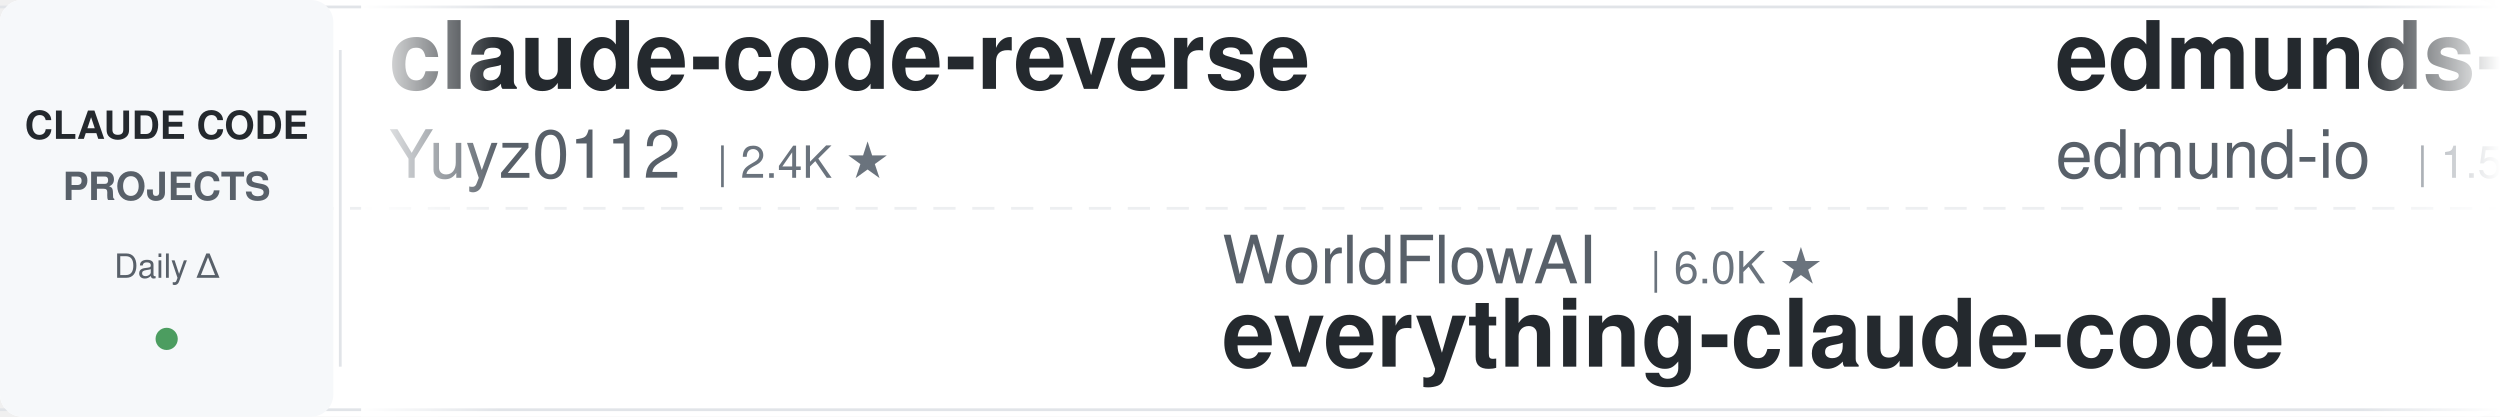
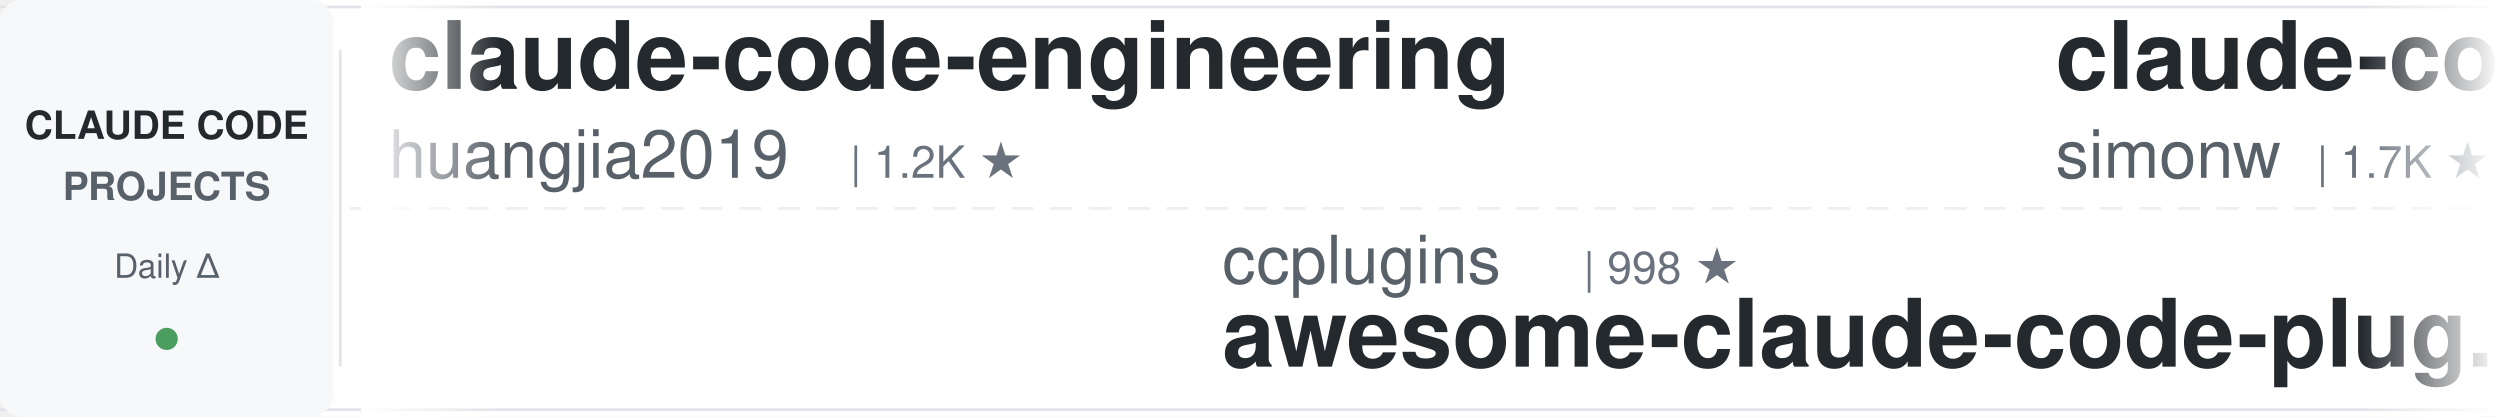
<svg xmlns="http://www.w3.org/2000/svg" width="900" height="150">
  <defs>
    <linearGradient id="leftFade" x1="0%" y1="0%" x2="100%" y2="0%">
      <stop offset="0%" style="stop-color:#ffffff;stop-opacity:1" />
      <stop offset="100%" style="stop-color:#ffffff;stop-opacity:0" />
    </linearGradient>
    <linearGradient id="rightFade" x1="0%" y1="0%" x2="100%" y2="0%">
      <stop offset="0%" style="stop-color:#ffffff;stop-opacity:0" />
      <stop offset="100%" style="stop-color:#ffffff;stop-opacity:1" />
    </linearGradient>
  </defs>
  <rect width="900" height="150" fill="#ffffff" rx="8" />
  <rect x="0" y="2" width="900" height="1" fill="#e1e4e8" />
  <rect x="0" y="147" width="900" height="1" fill="#e1e4e8" />
  <line x1="0" y1="75" x2="900" y2="75" stroke="#e1e4e8" stroke-width="1" stroke-dasharray="8 6" opacity="0.6" />
  <rect x="0" y="0" width="120" height="150" fill="#f6f8fa" rx="8" />
  <text x="60" y="50" font-family="-apple-system, BlinkMacSystemFont, 'Segoe UI', Helvetica, Arial, sans-serif" font-size="14" font-weight="600" fill="#24292e" text-anchor="middle">CLAUDE CODE</text>
  <text x="60" y="72" font-family="-apple-system, BlinkMacSystemFont, 'Segoe UI', Helvetica, Arial, sans-serif" font-size="14" font-weight="600" fill="#586069" text-anchor="middle">PROJECTS</text>
  <text x="60" y="100" font-family="-apple-system, BlinkMacSystemFont, 'Segoe UI', Helvetica, Arial, sans-serif" font-size="12" font-weight="500" fill="#586069" text-anchor="middle">Daily Δ</text>
  <circle cx="60" cy="122" r="4" fill="#22863a" opacity="0.8" />
  <rect x="122" y="18" width="1" height="114" fill="#e1e4e8" />
  <clipPath id="tickerClip">
    <rect x="130" y="0" width="770" height="150" />
  </clipPath>
  <g clip-path="url(#tickerClip)">
    <g id="tickerItems">
      <animateTransform attributeName="transform" attributeType="XML" type="translate" from="0 0" to="-3000 0" dur="54s" repeatCount="indefinite" />
      <g transform="translate(0, 0)">
-         <text x="140" y="32" font-family="-apple-system, BlinkMacSystemFont, 'Segoe UI', Helvetica, Arial, sans-serif" font-size="34" font-weight="600" fill="#24292e">claude-code-reverse</text>
-         <text x="140" y="64" font-family="-apple-system, BlinkMacSystemFont, 'Segoe UI', Helvetica, Arial, sans-serif" font-size="24" font-weight="400" fill="#586069">Yuyz0112</text>
-         <text x="258" y="64" font-family="-apple-system, BlinkMacSystemFont, 'Segoe UI', Helvetica, Arial, sans-serif" font-size="16" font-weight="500" fill="#6a737d">| 2.4K ★</text>
+         <text x="140" y="32" font-family="-apple-system, BlinkMacSystemFont, 'Segoe UI', Helvetica, Arial, sans-serif" font-size="34" font-weight="600" fill="#24292e">claude-code-engineering</text>
+         <text x="140" y="64" font-family="-apple-system, BlinkMacSystemFont, 'Segoe UI', Helvetica, Arial, sans-serif" font-size="24" font-weight="400" fill="#586069">huangjia2019</text>
+         <text x="306" y="64" font-family="-apple-system, BlinkMacSystemFont, 'Segoe UI', Helvetica, Arial, sans-serif" font-size="16" font-weight="500" fill="#6a737d">| 1.2K ★</text>
      </g>
      <g transform="translate(300, 0)">
-         <text x="140" y="102" font-family="-apple-system, BlinkMacSystemFont, 'Segoe UI', Helvetica, Arial, sans-serif" font-size="24" font-weight="400" fill="#586069">WorldFlowAI</text>
-         <text x="294" y="102" font-family="-apple-system, BlinkMacSystemFont, 'Segoe UI', Helvetica, Arial, sans-serif" font-size="16" font-weight="500" fill="#6a737d">| 6.0K ★</text>
-         <text x="140" y="132" font-family="-apple-system, BlinkMacSystemFont, 'Segoe UI', Helvetica, Arial, sans-serif" font-size="34" font-weight="600" fill="#24292e">everything-claude-code</text>
+         <text x="140" y="102" font-family="-apple-system, BlinkMacSystemFont, 'Segoe UI', Helvetica, Arial, sans-serif" font-size="24" font-weight="400" fill="#586069">ccplugins</text>
+         <text x="270" y="102" font-family="-apple-system, BlinkMacSystemFont, 'Segoe UI', Helvetica, Arial, sans-serif" font-size="16" font-weight="500" fill="#6a737d">| 998 ★</text>
+         <text x="140" y="132" font-family="-apple-system, BlinkMacSystemFont, 'Segoe UI', Helvetica, Arial, sans-serif" font-size="34" font-weight="600" fill="#24292e">awesome-claude-code-plug...</text>
      </g>
      <g transform="translate(600, 0)">
-         <text x="140" y="32" font-family="-apple-system, BlinkMacSystemFont, 'Segoe UI', Helvetica, Arial, sans-serif" font-size="34" font-weight="600" fill="#24292e">edmunds-claude-code</text>
-         <text x="140" y="64" font-family="-apple-system, BlinkMacSystemFont, 'Segoe UI', Helvetica, Arial, sans-serif" font-size="24" font-weight="400" fill="#586069">edmund-io</text>
-         <text x="270" y="64" font-family="-apple-system, BlinkMacSystemFont, 'Segoe UI', Helvetica, Arial, sans-serif" font-size="16" font-weight="500" fill="#6a737d">| 1.5K ★</text>
+         <text x="140" y="32" font-family="-apple-system, BlinkMacSystemFont, 'Segoe UI', Helvetica, Arial, sans-serif" font-size="34" font-weight="600" fill="#24292e">claude-code-transcripts</text>
+         <text x="140" y="64" font-family="-apple-system, BlinkMacSystemFont, 'Segoe UI', Helvetica, Arial, sans-serif" font-size="24" font-weight="400" fill="#586069">simonw</text>
+         <text x="234" y="64" font-family="-apple-system, BlinkMacSystemFont, 'Segoe UI', Helvetica, Arial, sans-serif" font-size="16" font-weight="500" fill="#6a737d">| 1.7K ★</text>
      </g>
      <g transform="translate(900, 0)">
+         <text x="140" y="102" font-family="-apple-system, BlinkMacSystemFont, 'Segoe UI', Helvetica, Arial, sans-serif" font-size="24" font-weight="400" fill="#586069">mrpaidsocial</text>
+         <text x="306" y="102" font-family="-apple-system, BlinkMacSystemFont, 'Segoe UI', Helvetica, Arial, sans-serif" font-size="16" font-weight="500" fill="#6a737d">| 1.7K ★</text>
+         <text x="140" y="132" font-family="-apple-system, BlinkMacSystemFont, 'Segoe UI', Helvetica, Arial, sans-serif" font-size="34" font-weight="600" fill="#24292e">arcads-claude-code-mrpai...</text>
+       </g>
+       <g transform="translate(1200, 0)">
+         <text x="140" y="32" font-family="-apple-system, BlinkMacSystemFont, 'Segoe UI', Helvetica, Arial, sans-serif" font-size="34" font-weight="600" fill="#24292e">ClaudeCode-Portable</text>
+         <text x="140" y="64" font-family="-apple-system, BlinkMacSystemFont, 'Segoe UI', Helvetica, Arial, sans-serif" font-size="24" font-weight="400" fill="#586069">techjarves</text>
+         <text x="282" y="64" font-family="-apple-system, BlinkMacSystemFont, 'Segoe UI', Helvetica, Arial, sans-serif" font-size="16" font-weight="500" fill="#6a737d">| 1.6K ★</text>
+       </g>
+       <g transform="translate(1500, 0)">
+         <text x="140" y="102" font-family="-apple-system, BlinkMacSystemFont, 'Segoe UI', Helvetica, Arial, sans-serif" font-size="24" font-weight="400" fill="#586069">zebbern</text>
+         <text x="246" y="102" font-family="-apple-system, BlinkMacSystemFont, 'Segoe UI', Helvetica, Arial, sans-serif" font-size="16" font-weight="500" fill="#6a737d">| 4.7K ★</text>
+         <text x="140" y="132" font-family="-apple-system, BlinkMacSystemFont, 'Segoe UI', Helvetica, Arial, sans-serif" font-size="34" font-weight="600" fill="#24292e">claude-code-guide</text>
+       </g>
+       <g transform="translate(1800, 0)">
+         <text x="140" y="32" font-family="-apple-system, BlinkMacSystemFont, 'Segoe UI', Helvetica, Arial, sans-serif" font-size="34" font-weight="600" fill="#24292e">claude-code-system-promp...</text>
+         <text x="140" y="64" font-family="-apple-system, BlinkMacSystemFont, 'Segoe UI', Helvetica, Arial, sans-serif" font-size="24" font-weight="400" fill="#586069">Piebald-AI</text>
+         <text x="282" y="64" font-family="-apple-system, BlinkMacSystemFont, 'Segoe UI', Helvetica, Arial, sans-serif" font-size="16" font-weight="500" fill="#6a737d">| 13.1K ★</text>
+       </g>
+       <g transform="translate(2100, 0)">
+         <text x="140" y="102" font-family="-apple-system, BlinkMacSystemFont, 'Segoe UI', Helvetica, Arial, sans-serif" font-size="24" font-weight="400" fill="#586069">frankbria</text>
+         <text x="270" y="102" font-family="-apple-system, BlinkMacSystemFont, 'Segoe UI', Helvetica, Arial, sans-serif" font-size="16" font-weight="500" fill="#6a737d">| 9.7K ★</text>
+         <text x="140" y="132" font-family="-apple-system, BlinkMacSystemFont, 'Segoe UI', Helvetica, Arial, sans-serif" font-size="34" font-weight="600" fill="#24292e">ralph-claude-code</text>
+       </g>
+       <g transform="translate(2400, 0)">
+         <text x="140" y="32" font-family="-apple-system, BlinkMacSystemFont, 'Segoe UI', Helvetica, Arial, sans-serif" font-size="34" font-weight="600" fill="#24292e">claude-code-tudou</text>
+         <text x="140" y="64" font-family="-apple-system, BlinkMacSystemFont, 'Segoe UI', Helvetica, Arial, sans-serif" font-size="24" font-weight="400" fill="#586069">AICoderTudou</text>
+         <text x="306" y="64" font-family="-apple-system, BlinkMacSystemFont, 'Segoe UI', Helvetica, Arial, sans-serif" font-size="16" font-weight="500" fill="#6a737d">| 493 ★</text>
+       </g>
+       <g transform="translate(2700, 0)">
        <text x="140" y="102" font-family="-apple-system, BlinkMacSystemFont, 'Segoe UI', Helvetica, Arial, sans-serif" font-size="24" font-weight="400" fill="#586069">asgeirtj</text>
-         <text x="258" y="102" font-family="-apple-system, BlinkMacSystemFont, 'Segoe UI', Helvetica, Arial, sans-serif" font-size="16" font-weight="500" fill="#6a737d">| 70.9K ★</text>
+         <text x="258" y="102" font-family="-apple-system, BlinkMacSystemFont, 'Segoe UI', Helvetica, Arial, sans-serif" font-size="16" font-weight="500" fill="#6a737d">| 71.0K ★</text>
        <text x="140" y="132" font-family="-apple-system, BlinkMacSystemFont, 'Segoe UI', Helvetica, Arial, sans-serif" font-size="34" font-weight="600" fill="#24292e">system_prompts_leaks</text>
      </g>
-       <g transform="translate(1200, 0)">
-         <text x="140" y="32" font-family="-apple-system, BlinkMacSystemFont, 'Segoe UI', Helvetica, Arial, sans-serif" font-size="34" font-weight="600" fill="#24292e">claude-code-video-toolki...</text>
-         <text x="140" y="64" font-family="-apple-system, BlinkMacSystemFont, 'Segoe UI', Helvetica, Arial, sans-serif" font-size="24" font-weight="400" fill="#586069">digitalsamba</text>
-         <text x="306" y="64" font-family="-apple-system, BlinkMacSystemFont, 'Segoe UI', Helvetica, Arial, sans-serif" font-size="16" font-weight="500" fill="#6a737d">| 2.5K ★</text>
-       </g>
-       <g transform="translate(1500, 0)">
-         <text x="140" y="102" font-family="-apple-system, BlinkMacSystemFont, 'Segoe UI', Helvetica, Arial, sans-serif" font-size="24" font-weight="400" fill="#586069">wanshuiyin</text>
-         <text x="282" y="102" font-family="-apple-system, BlinkMacSystemFont, 'Segoe UI', Helvetica, Arial, sans-serif" font-size="16" font-weight="500" fill="#6a737d">| 18.8K ★</text>
-         <text x="140" y="132" font-family="-apple-system, BlinkMacSystemFont, 'Segoe UI', Helvetica, Arial, sans-serif" font-size="34" font-weight="600" fill="#24292e">Auto-claude-code-researc...</text>
-       </g>
-       <g transform="translate(1800, 0)">
-         <text x="140" y="32" font-family="-apple-system, BlinkMacSystemFont, 'Segoe UI', Helvetica, Arial, sans-serif" font-size="34" font-weight="600" fill="#24292e">Open-ClaudeCode</text>
-         <text x="140" y="64" font-family="-apple-system, BlinkMacSystemFont, 'Segoe UI', Helvetica, Arial, sans-serif" font-size="24" font-weight="400" fill="#586069">LING71671</text>
-         <text x="270" y="64" font-family="-apple-system, BlinkMacSystemFont, 'Segoe UI', Helvetica, Arial, sans-serif" font-size="16" font-weight="500" fill="#6a737d">| 979 ★</text>
-       </g>
-       <g transform="translate(2100, 0)">
-         <text x="140" y="102" font-family="-apple-system, BlinkMacSystemFont, 'Segoe UI', Helvetica, Arial, sans-serif" font-size="24" font-weight="400" fill="#586069">techjarves</text>
-         <text x="282" y="102" font-family="-apple-system, BlinkMacSystemFont, 'Segoe UI', Helvetica, Arial, sans-serif" font-size="16" font-weight="500" fill="#6a737d">| 1.6K ★</text>
-         <text x="140" y="132" font-family="-apple-system, BlinkMacSystemFont, 'Segoe UI', Helvetica, Arial, sans-serif" font-size="34" font-weight="600" fill="#24292e">ClaudeCode-Portable</text>
-       </g>
-       <g transform="translate(2400, 0)">
-         <text x="140" y="32" font-family="-apple-system, BlinkMacSystemFont, 'Segoe UI', Helvetica, Arial, sans-serif" font-size="34" font-weight="600" fill="#24292e">Claude-Code-Source-Study</text>
-         <text x="140" y="64" font-family="-apple-system, BlinkMacSystemFont, 'Segoe UI', Helvetica, Arial, sans-serif" font-size="24" font-weight="400" fill="#586069">luyao618</text>
-         <text x="258" y="64" font-family="-apple-system, BlinkMacSystemFont, 'Segoe UI', Helvetica, Arial, sans-serif" font-size="16" font-weight="500" fill="#6a737d">| 1.7K ★</text>
-       </g>
-       <g transform="translate(2700, 0)">
-         <text x="140" y="102" font-family="-apple-system, BlinkMacSystemFont, 'Segoe UI', Helvetica, Arial, sans-serif" font-size="24" font-weight="400" fill="#586069">1rgs</text>
-         <text x="210" y="102" font-family="-apple-system, BlinkMacSystemFont, 'Segoe UI', Helvetica, Arial, sans-serif" font-size="16" font-weight="500" fill="#6a737d">| 3.8K ★</text>
-         <text x="140" y="132" font-family="-apple-system, BlinkMacSystemFont, 'Segoe UI', Helvetica, Arial, sans-serif" font-size="34" font-weight="600" fill="#24292e">claude-code-proxy</text>
-       </g>
      <g transform="translate(3000, 0)">
-         <text x="140" y="32" font-family="-apple-system, BlinkMacSystemFont, 'Segoe UI', Helvetica, Arial, sans-serif" font-size="34" font-weight="600" fill="#24292e">claude-code-reverse</text>
-         <text x="140" y="64" font-family="-apple-system, BlinkMacSystemFont, 'Segoe UI', Helvetica, Arial, sans-serif" font-size="24" font-weight="400" fill="#586069">Yuyz0112</text>
-         <text x="258" y="64" font-family="-apple-system, BlinkMacSystemFont, 'Segoe UI', Helvetica, Arial, sans-serif" font-size="16" font-weight="500" fill="#6a737d">| 2.4K ★</text>
+         <text x="140" y="32" font-family="-apple-system, BlinkMacSystemFont, 'Segoe UI', Helvetica, Arial, sans-serif" font-size="34" font-weight="600" fill="#24292e">claude-code-engineering</text>
+         <text x="140" y="64" font-family="-apple-system, BlinkMacSystemFont, 'Segoe UI', Helvetica, Arial, sans-serif" font-size="24" font-weight="400" fill="#586069">huangjia2019</text>
+         <text x="306" y="64" font-family="-apple-system, BlinkMacSystemFont, 'Segoe UI', Helvetica, Arial, sans-serif" font-size="16" font-weight="500" fill="#6a737d">| 1.2K ★</text>
      </g>
      <g transform="translate(3300, 0)">
-         <text x="140" y="102" font-family="-apple-system, BlinkMacSystemFont, 'Segoe UI', Helvetica, Arial, sans-serif" font-size="24" font-weight="400" fill="#586069">WorldFlowAI</text>
-         <text x="294" y="102" font-family="-apple-system, BlinkMacSystemFont, 'Segoe UI', Helvetica, Arial, sans-serif" font-size="16" font-weight="500" fill="#6a737d">| 6.0K ★</text>
-         <text x="140" y="132" font-family="-apple-system, BlinkMacSystemFont, 'Segoe UI', Helvetica, Arial, sans-serif" font-size="34" font-weight="600" fill="#24292e">everything-claude-code</text>
+         <text x="140" y="102" font-family="-apple-system, BlinkMacSystemFont, 'Segoe UI', Helvetica, Arial, sans-serif" font-size="24" font-weight="400" fill="#586069">ccplugins</text>
+         <text x="270" y="102" font-family="-apple-system, BlinkMacSystemFont, 'Segoe UI', Helvetica, Arial, sans-serif" font-size="16" font-weight="500" fill="#6a737d">| 998 ★</text>
+         <text x="140" y="132" font-family="-apple-system, BlinkMacSystemFont, 'Segoe UI', Helvetica, Arial, sans-serif" font-size="34" font-weight="600" fill="#24292e">awesome-claude-code-plug...</text>
      </g>
      <g transform="translate(3600, 0)">
-         <text x="140" y="32" font-family="-apple-system, BlinkMacSystemFont, 'Segoe UI', Helvetica, Arial, sans-serif" font-size="34" font-weight="600" fill="#24292e">edmunds-claude-code</text>
-         <text x="140" y="64" font-family="-apple-system, BlinkMacSystemFont, 'Segoe UI', Helvetica, Arial, sans-serif" font-size="24" font-weight="400" fill="#586069">edmund-io</text>
-         <text x="270" y="64" font-family="-apple-system, BlinkMacSystemFont, 'Segoe UI', Helvetica, Arial, sans-serif" font-size="16" font-weight="500" fill="#6a737d">| 1.5K ★</text>
+         <text x="140" y="32" font-family="-apple-system, BlinkMacSystemFont, 'Segoe UI', Helvetica, Arial, sans-serif" font-size="34" font-weight="600" fill="#24292e">claude-code-transcripts</text>
+         <text x="140" y="64" font-family="-apple-system, BlinkMacSystemFont, 'Segoe UI', Helvetica, Arial, sans-serif" font-size="24" font-weight="400" fill="#586069">simonw</text>
+         <text x="234" y="64" font-family="-apple-system, BlinkMacSystemFont, 'Segoe UI', Helvetica, Arial, sans-serif" font-size="16" font-weight="500" fill="#6a737d">| 1.7K ★</text>
      </g>
      <g transform="translate(3900, 0)">
-         <text x="140" y="102" font-family="-apple-system, BlinkMacSystemFont, 'Segoe UI', Helvetica, Arial, sans-serif" font-size="24" font-weight="400" fill="#586069">asgeirtj</text>
-         <text x="258" y="102" font-family="-apple-system, BlinkMacSystemFont, 'Segoe UI', Helvetica, Arial, sans-serif" font-size="16" font-weight="500" fill="#6a737d">| 70.9K ★</text>
-         <text x="140" y="132" font-family="-apple-system, BlinkMacSystemFont, 'Segoe UI', Helvetica, Arial, sans-serif" font-size="34" font-weight="600" fill="#24292e">system_prompts_leaks</text>
+         <text x="140" y="102" font-family="-apple-system, BlinkMacSystemFont, 'Segoe UI', Helvetica, Arial, sans-serif" font-size="24" font-weight="400" fill="#586069">mrpaidsocial</text>
+         <text x="306" y="102" font-family="-apple-system, BlinkMacSystemFont, 'Segoe UI', Helvetica, Arial, sans-serif" font-size="16" font-weight="500" fill="#6a737d">| 1.7K ★</text>
+         <text x="140" y="132" font-family="-apple-system, BlinkMacSystemFont, 'Segoe UI', Helvetica, Arial, sans-serif" font-size="34" font-weight="600" fill="#24292e">arcads-claude-code-mrpai...</text>
      </g>
    </g>
  </g>
  <rect x="130" y="0" width="50" height="150" fill="url(#leftFade)" />
  <rect x="850" y="0" width="50" height="150" fill="url(#rightFade)" />
</svg>
